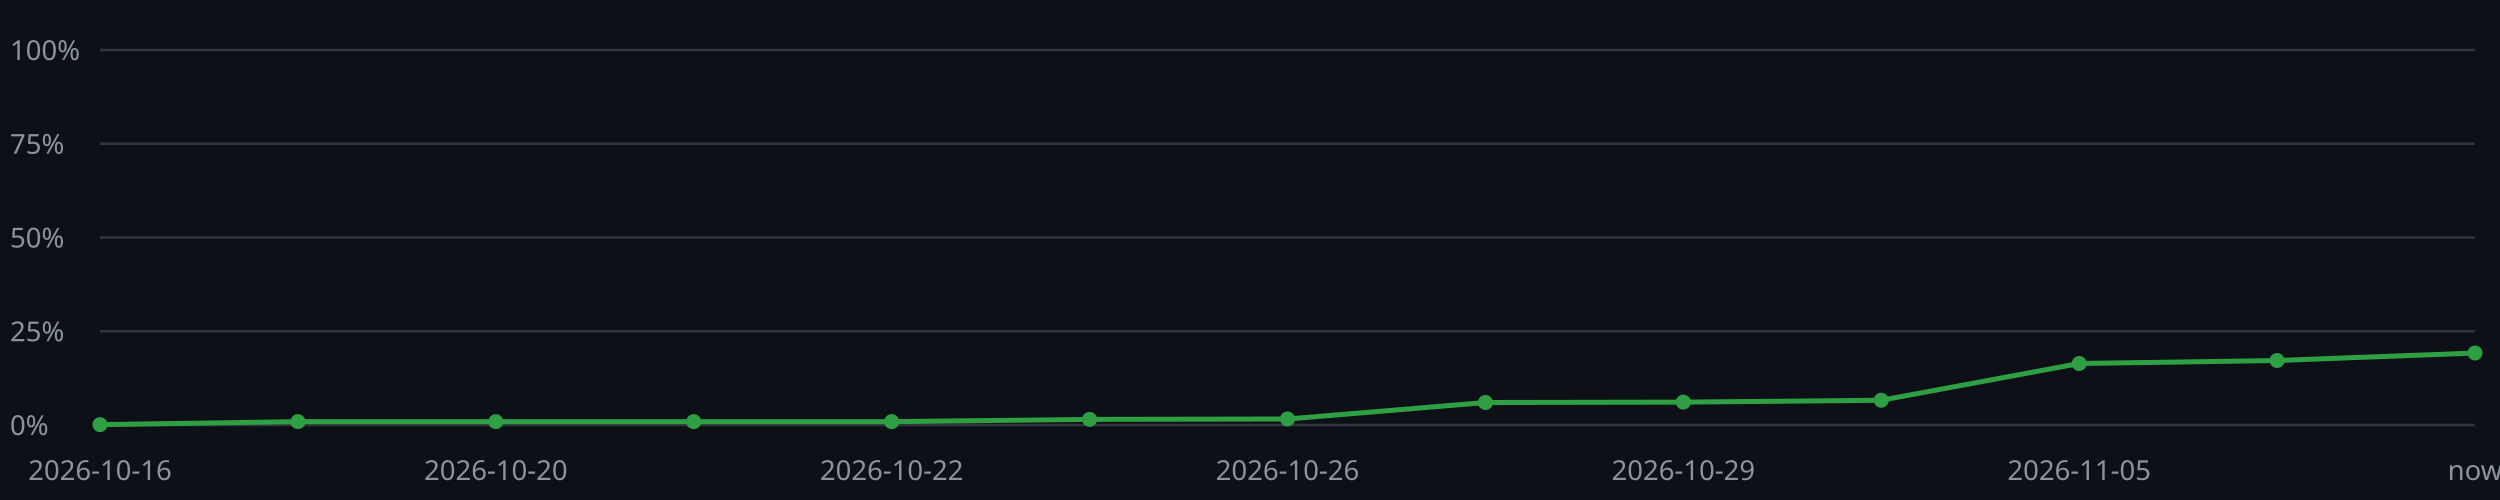
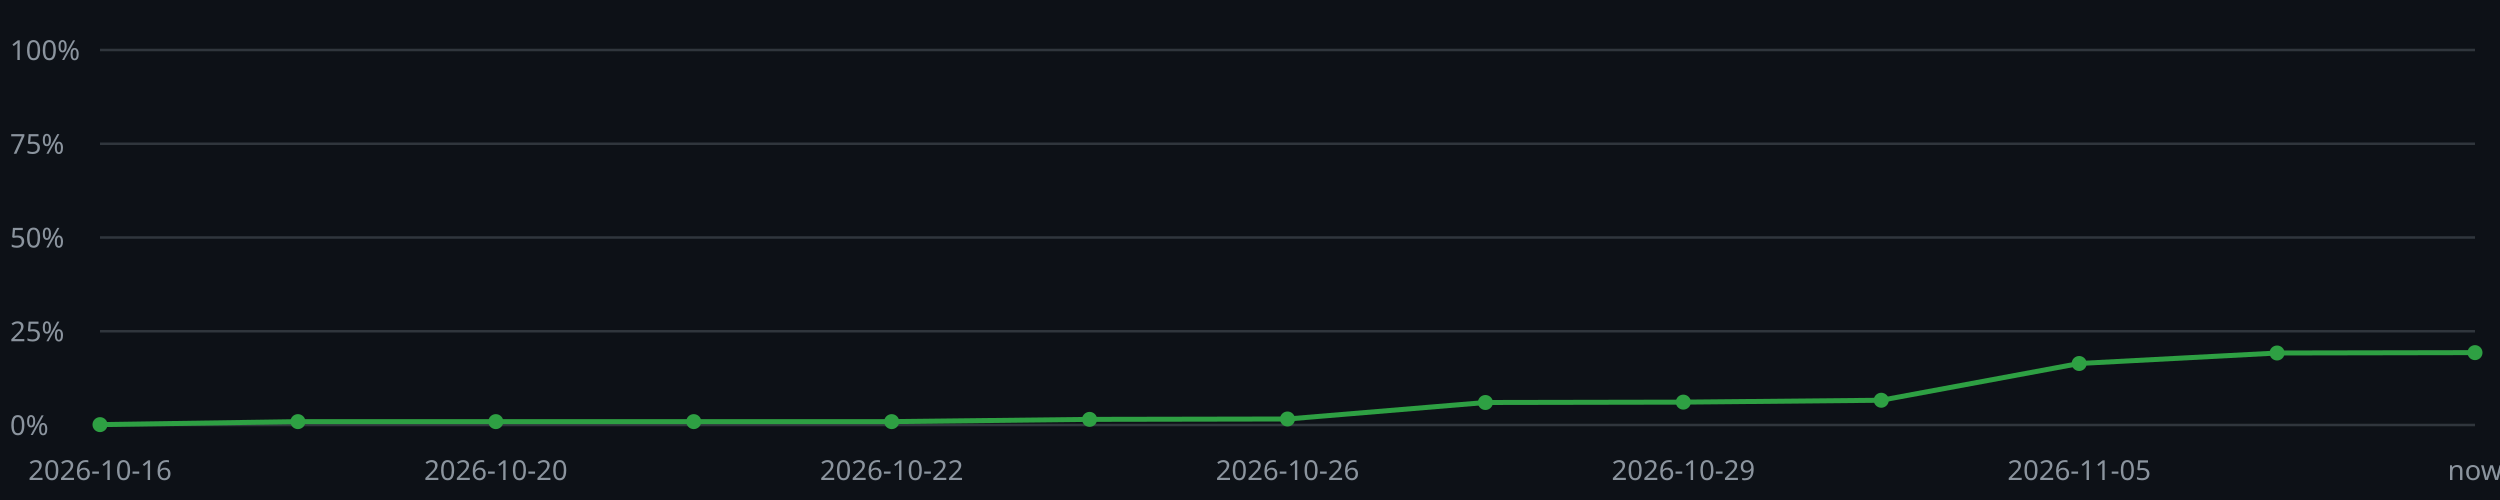
<svg xmlns="http://www.w3.org/2000/svg" viewBox="0 0 1000 200" width="1000" height="200">
  <style>text{font-family:sans-serif;font-size:11px;fill:#8b949e}.l{stroke:#30363d;stroke-width:1}.p{fill:none;stroke:#2ea043;stroke-width:2}.m{fill:#2ea043}</style>
  <rect x="0" y="0" width="1000" height="200" fill="#0d1117" />
  <line class="l" x1="40" y1="170.00" x2="990" y2="170.00" />
  <text x="4" y="174.00">0%</text>
  <line class="l" x1="40" y1="132.50" x2="990" y2="132.50" />
  <text x="4" y="136.50">25%</text>
  <line class="l" x1="40" y1="95.00" x2="990" y2="95.00" />
  <text x="4" y="99.00">50%</text>
  <line class="l" x1="40" y1="57.50" x2="990" y2="57.50" />
  <text x="4" y="61.50">75%</text>
  <line class="l" x1="40" y1="20.00" x2="990" y2="20.00" />
  <text x="4" y="24.00">100%</text>
-   <polyline class="p" points="40.00,169.85 119.17,168.65 198.33,168.65 277.50,168.65 356.67,168.65 435.83,167.75 515.00,167.60 594.17,161.00 673.33,160.85 752.50,160.10 831.67,145.40 910.83,144.20 990.00,141.20" />
+   <polyline class="p" points="40.00,169.85 119.17,168.65 198.33,168.65 277.50,168.65 356.67,168.65 435.83,167.75 515.00,167.60 594.17,161.00 673.33,160.85 752.50,160.10 831.67,145.40 910.83,141.20 990.00,141.05" />
  <circle class="m" cx="40.00" cy="169.85" r="3" />
  <text x="40.00" y="192" text-anchor="middle">2026-10-16</text>
  <circle class="m" cx="119.17" cy="168.65" r="3" />
  <circle class="m" cx="198.33" cy="168.65" r="3" />
  <text x="198.33" y="192" text-anchor="middle">2026-10-20</text>
  <circle class="m" cx="277.50" cy="168.65" r="3" />
  <circle class="m" cx="356.67" cy="168.65" r="3" />
  <text x="356.67" y="192" text-anchor="middle">2026-10-22</text>
  <circle class="m" cx="435.83" cy="167.75" r="3" />
  <circle class="m" cx="515.00" cy="167.60" r="3" />
  <text x="515.00" y="192" text-anchor="middle">2026-10-26</text>
  <circle class="m" cx="594.17" cy="161.00" r="3" />
  <circle class="m" cx="673.33" cy="160.85" r="3" />
  <text x="673.33" y="192" text-anchor="middle">2026-10-29</text>
  <circle class="m" cx="752.50" cy="160.10" r="3" />
  <circle class="m" cx="831.67" cy="145.40" r="3" />
  <text x="831.67" y="192" text-anchor="middle">2026-11-05</text>
-   <circle class="m" cx="910.83" cy="144.20" r="3" />
-   <circle class="m" cx="990.00" cy="141.20" r="3" />
+   <circle class="m" cx="910.83" cy="141.20" r="3" />
+   <circle class="m" cx="990.00" cy="141.05" r="3" />
  <text x="990.00" y="192" text-anchor="middle">now</text>
</svg>
